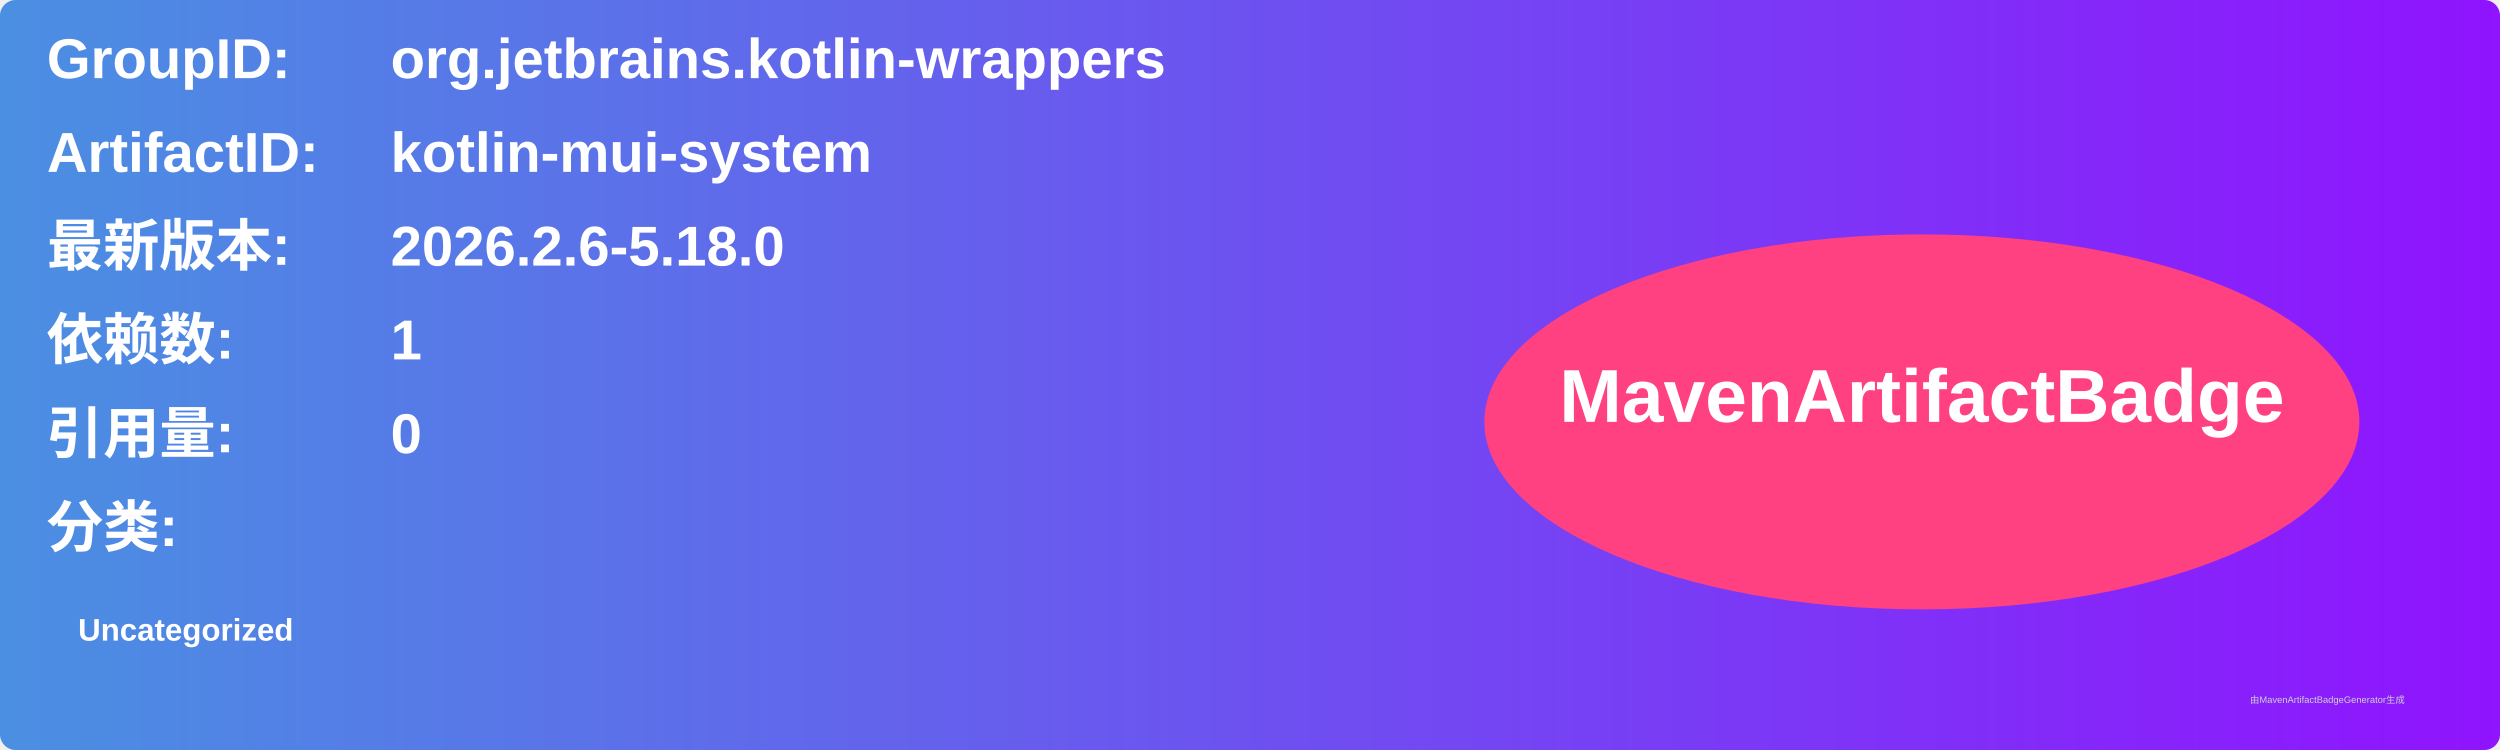
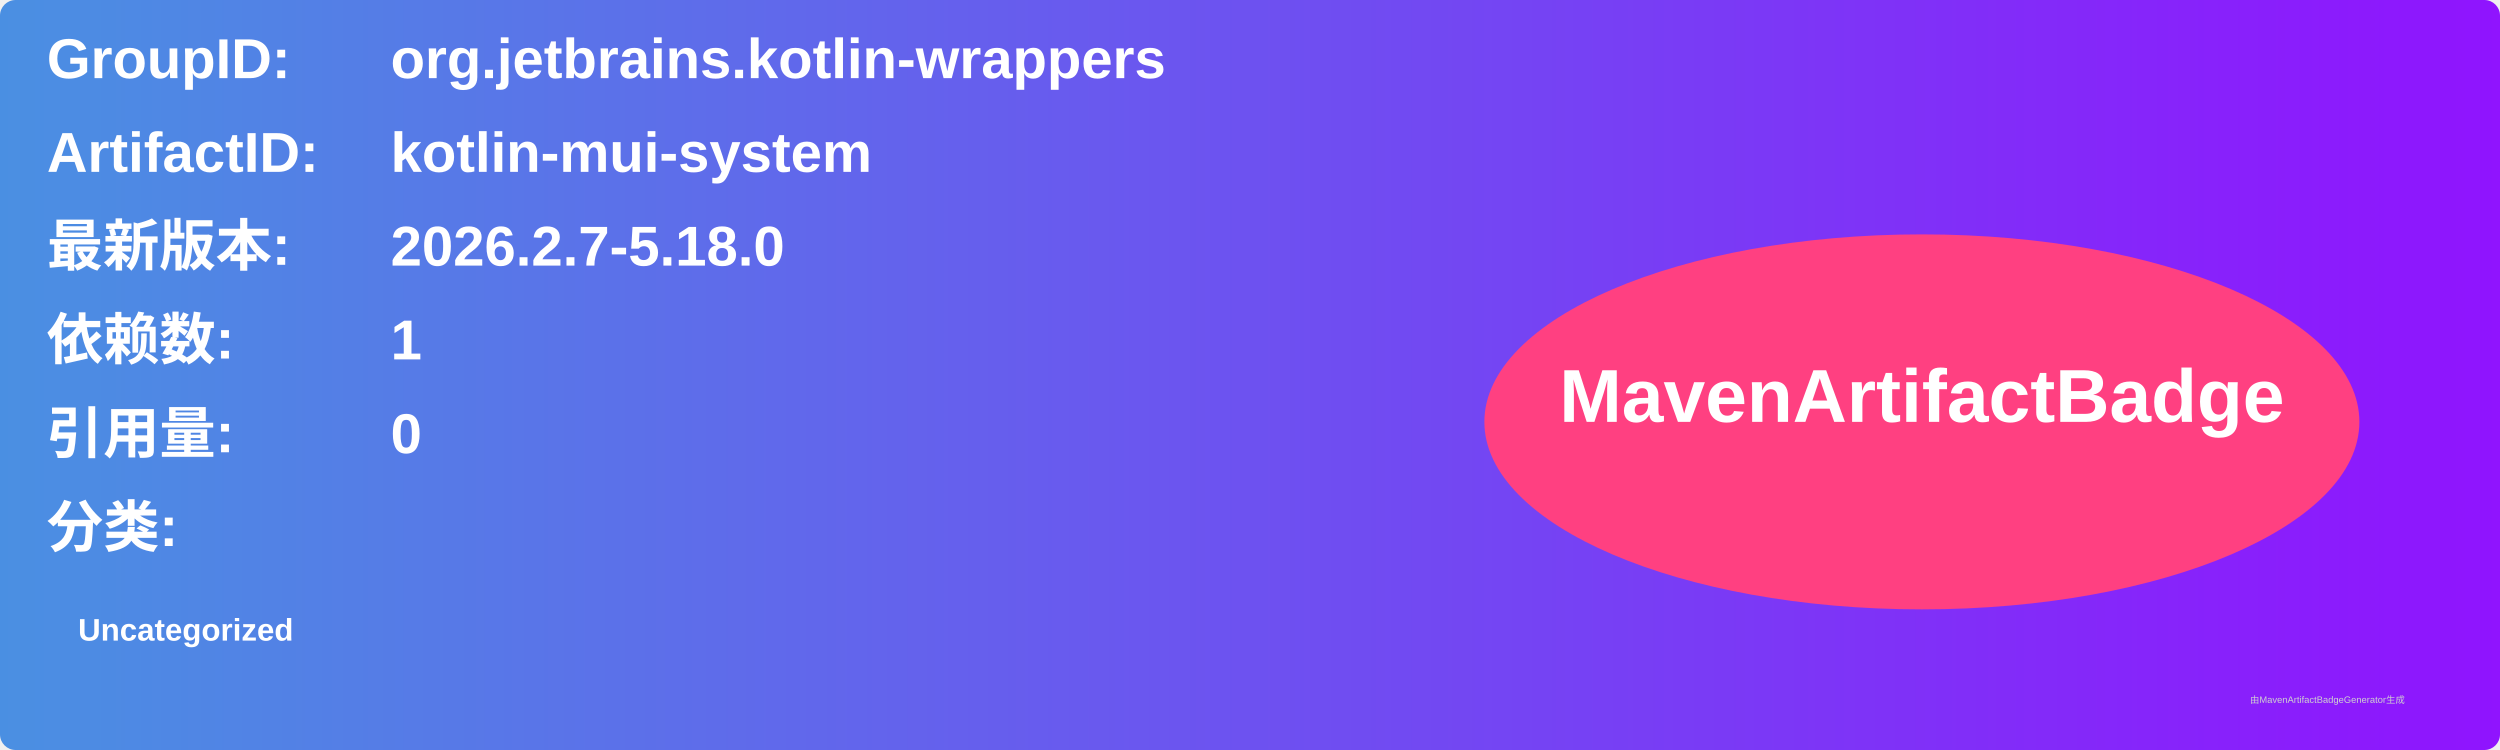
<svg xmlns="http://www.w3.org/2000/svg" width="800" height="240" viewBox="0 0 800 240">
  <linearGradient id="grad" x1="0%" y1="0%" x2="100%" y2="0%">
    <stop offset="0%" stop-color="#4a90e2" />
    <stop offset="100%" stop-color="#9013fe" />
  </linearGradient>
  <rect width="100%" height="100%" rx="5" ry="5" fill="url(#grad)" />
  <g transform="translate(15, 15)">
    <text x="0" y="10" font-family="Arial" font-size="18" fill="white" font-weight="bold" width="260">GroupID:</text>
    <text x="110" y="10" font-family="Arial" font-size="18" fill="white" font-weight="bold" width="460">org.jetbrains.kotlin-wrappers</text>
    <text x="0" y="40" font-family="Arial" font-size="18" fill="white" font-weight="bold" width="260">ArtifactID:</text>
    <text x="110" y="40" font-family="Arial" font-size="18" fill="white" font-weight="bold" width="460">kotlin-mui-system</text>
    <text x="0" y="70" font-family="Arial" font-size="18" fill="white" font-weight="bold">最新版本:</text>
    <text x="110" y="70" font-family="Arial" font-size="18" fill="white" font-weight="bold">
-       <tspan font-weight="bold">2026.2.6-5.18.0</tspan>
+       <tspan font-weight="bold">2026.2.7-5.18.0</tspan>
    </text>
    <text x="0" y="100" font-family="Arial" font-size="18" fill="white" font-weight="bold">依赖数: </text>
    <text x="110" y="100" font-family="Arial" font-size="18" fill="white">
      <tspan font-weight="bold">1</tspan>
    </text>
    <text x="0" y="130" font-family="Arial" font-size="18" fill="white" font-weight="bold">引用量: </text>
    <text x="110" y="130" font-family="Arial" font-size="18" fill="white">
      <tspan font-weight="bold">0</tspan>
    </text>
    <text x="0" y="160" font-family="Arial" font-size="18" fill="white" font-weight="bold">分类:</text>
    <text x="10" y="190" font-family="Arial" font-size="10" fill="white">
      <tspan font-weight="bold">Uncategorized</tspan>
    </text>
    <ellipse cx="600" cy="120" rx="140" ry="60" fill="#ff4081" />
    <text x="600" y="120" text-anchor="middle" font-family="Arial" font-size="24" fill="white" font-weight="bold">MavenArtifactBadge</text>
  </g>
  <text x="720" y="225" font-family="Arial" font-size="3" fill="#d0d0d0">由MavenArtifactBadgeGenerator生成</text>
</svg>
